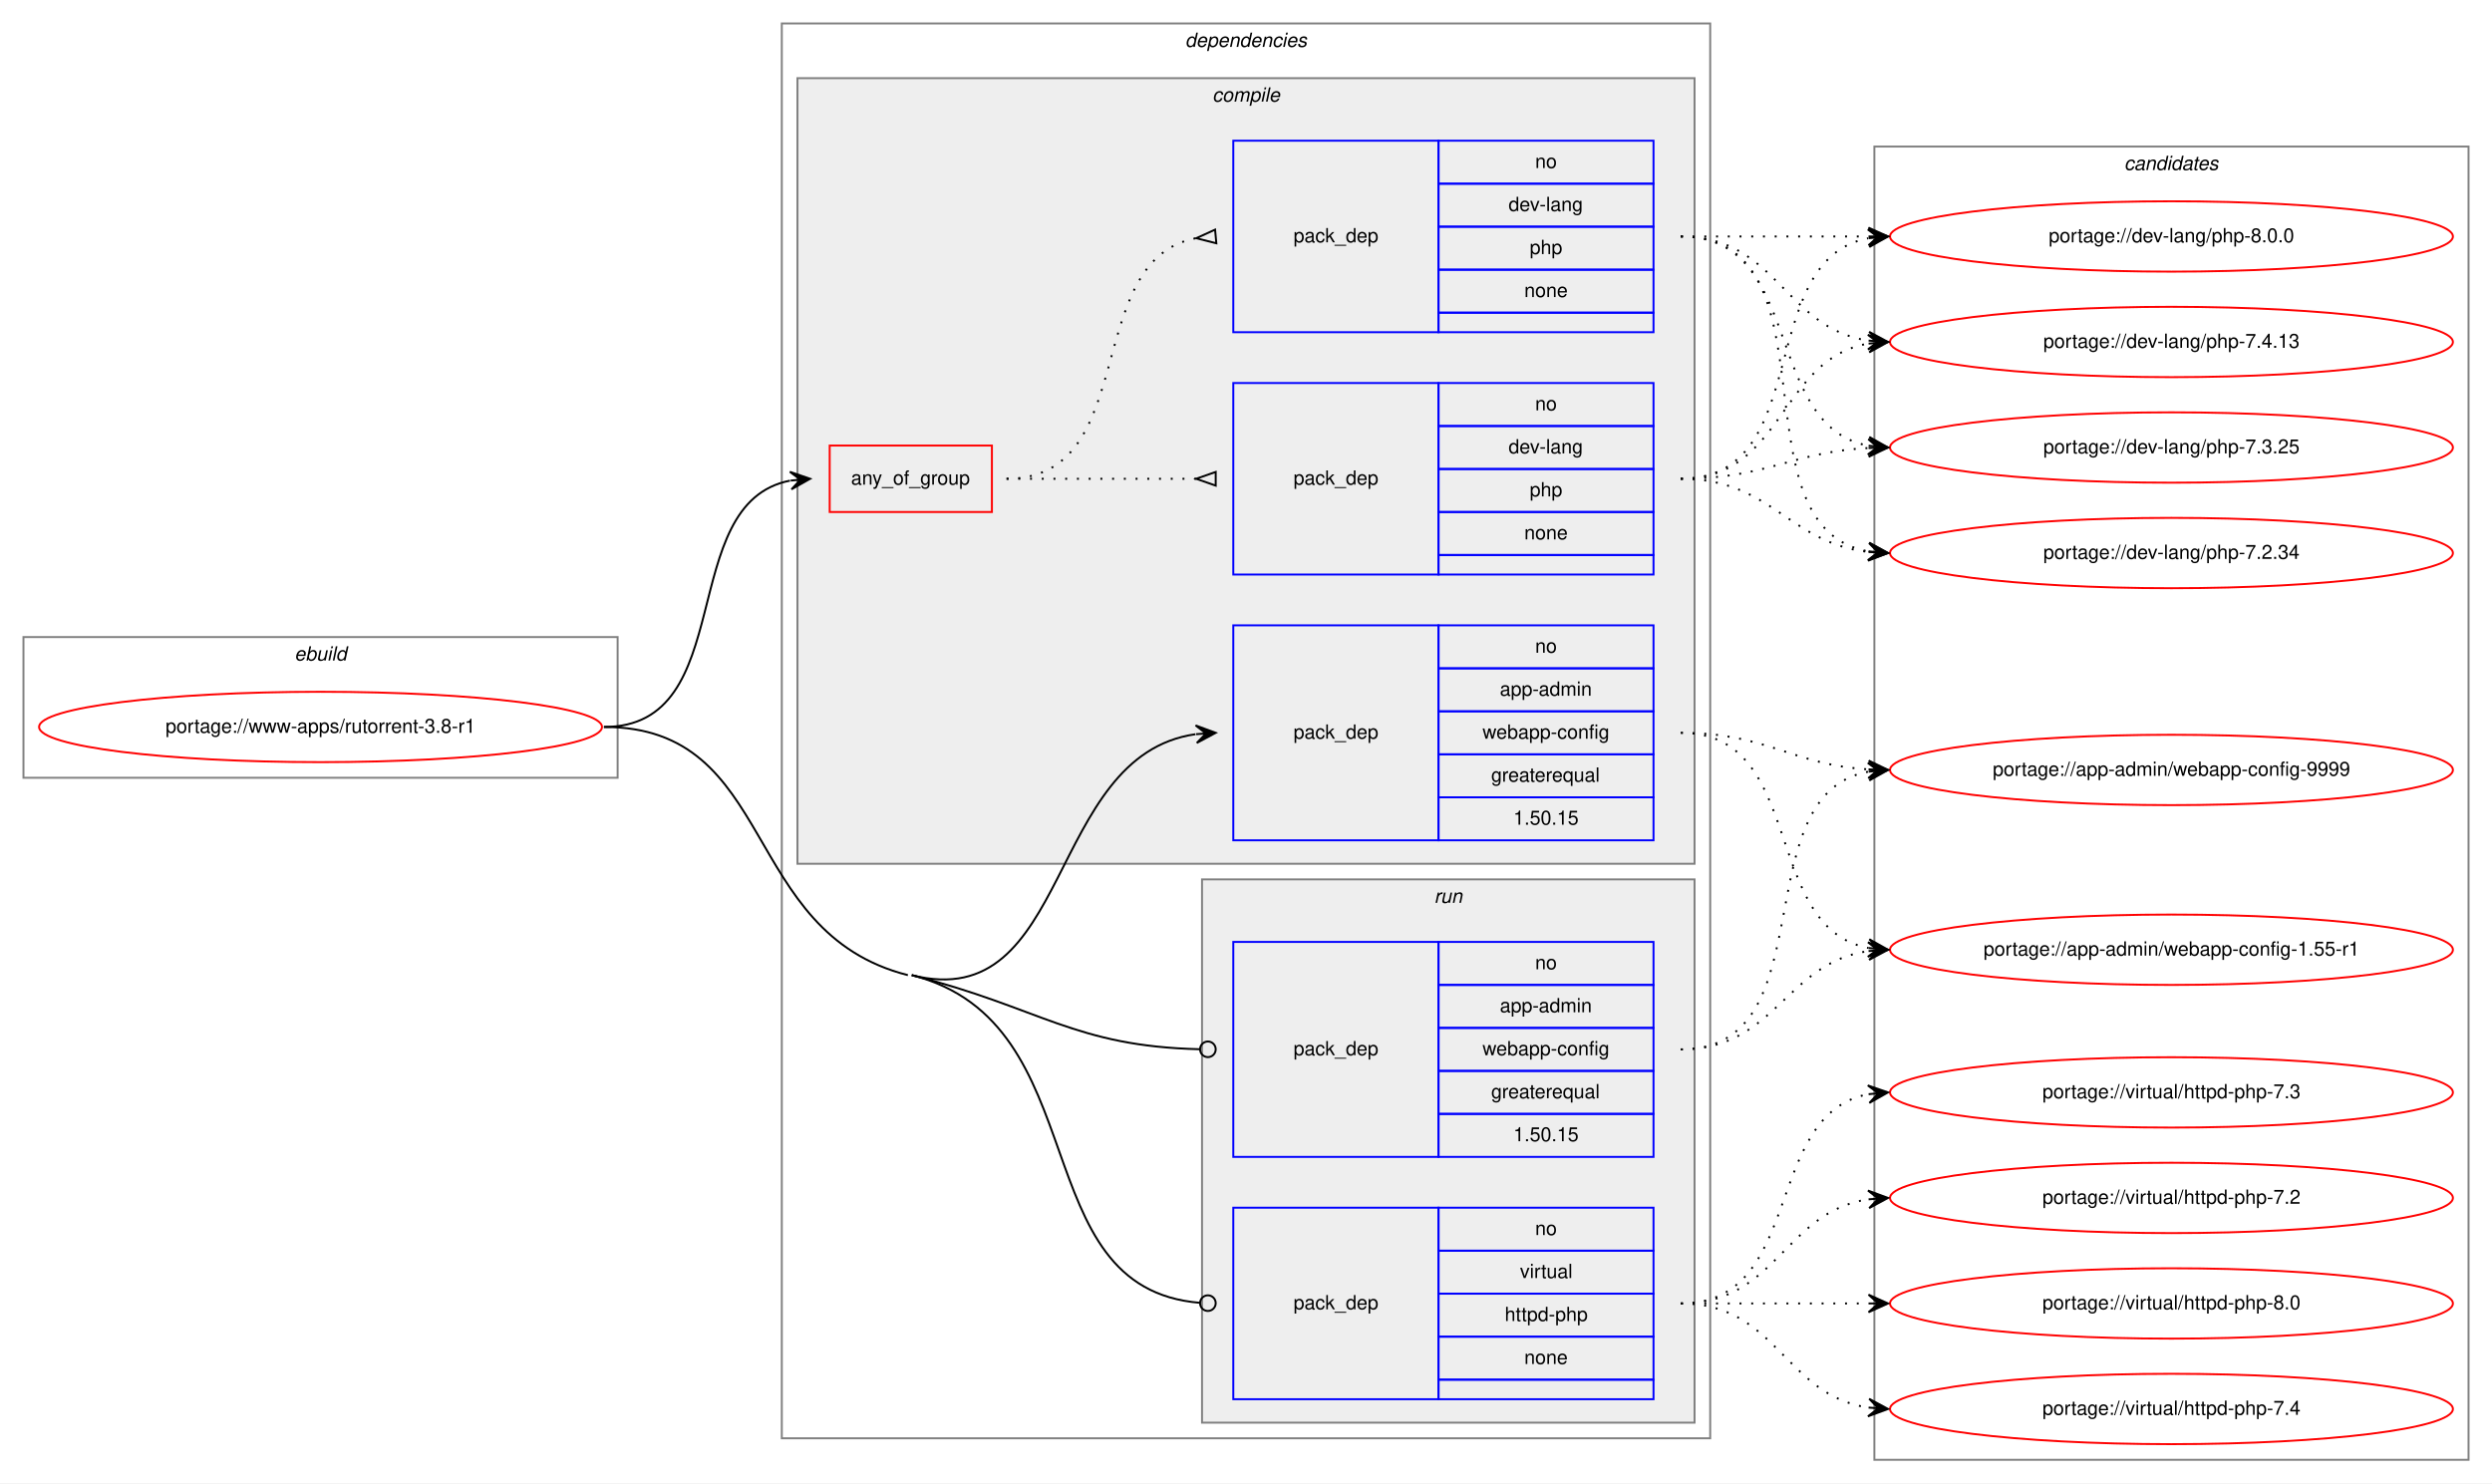
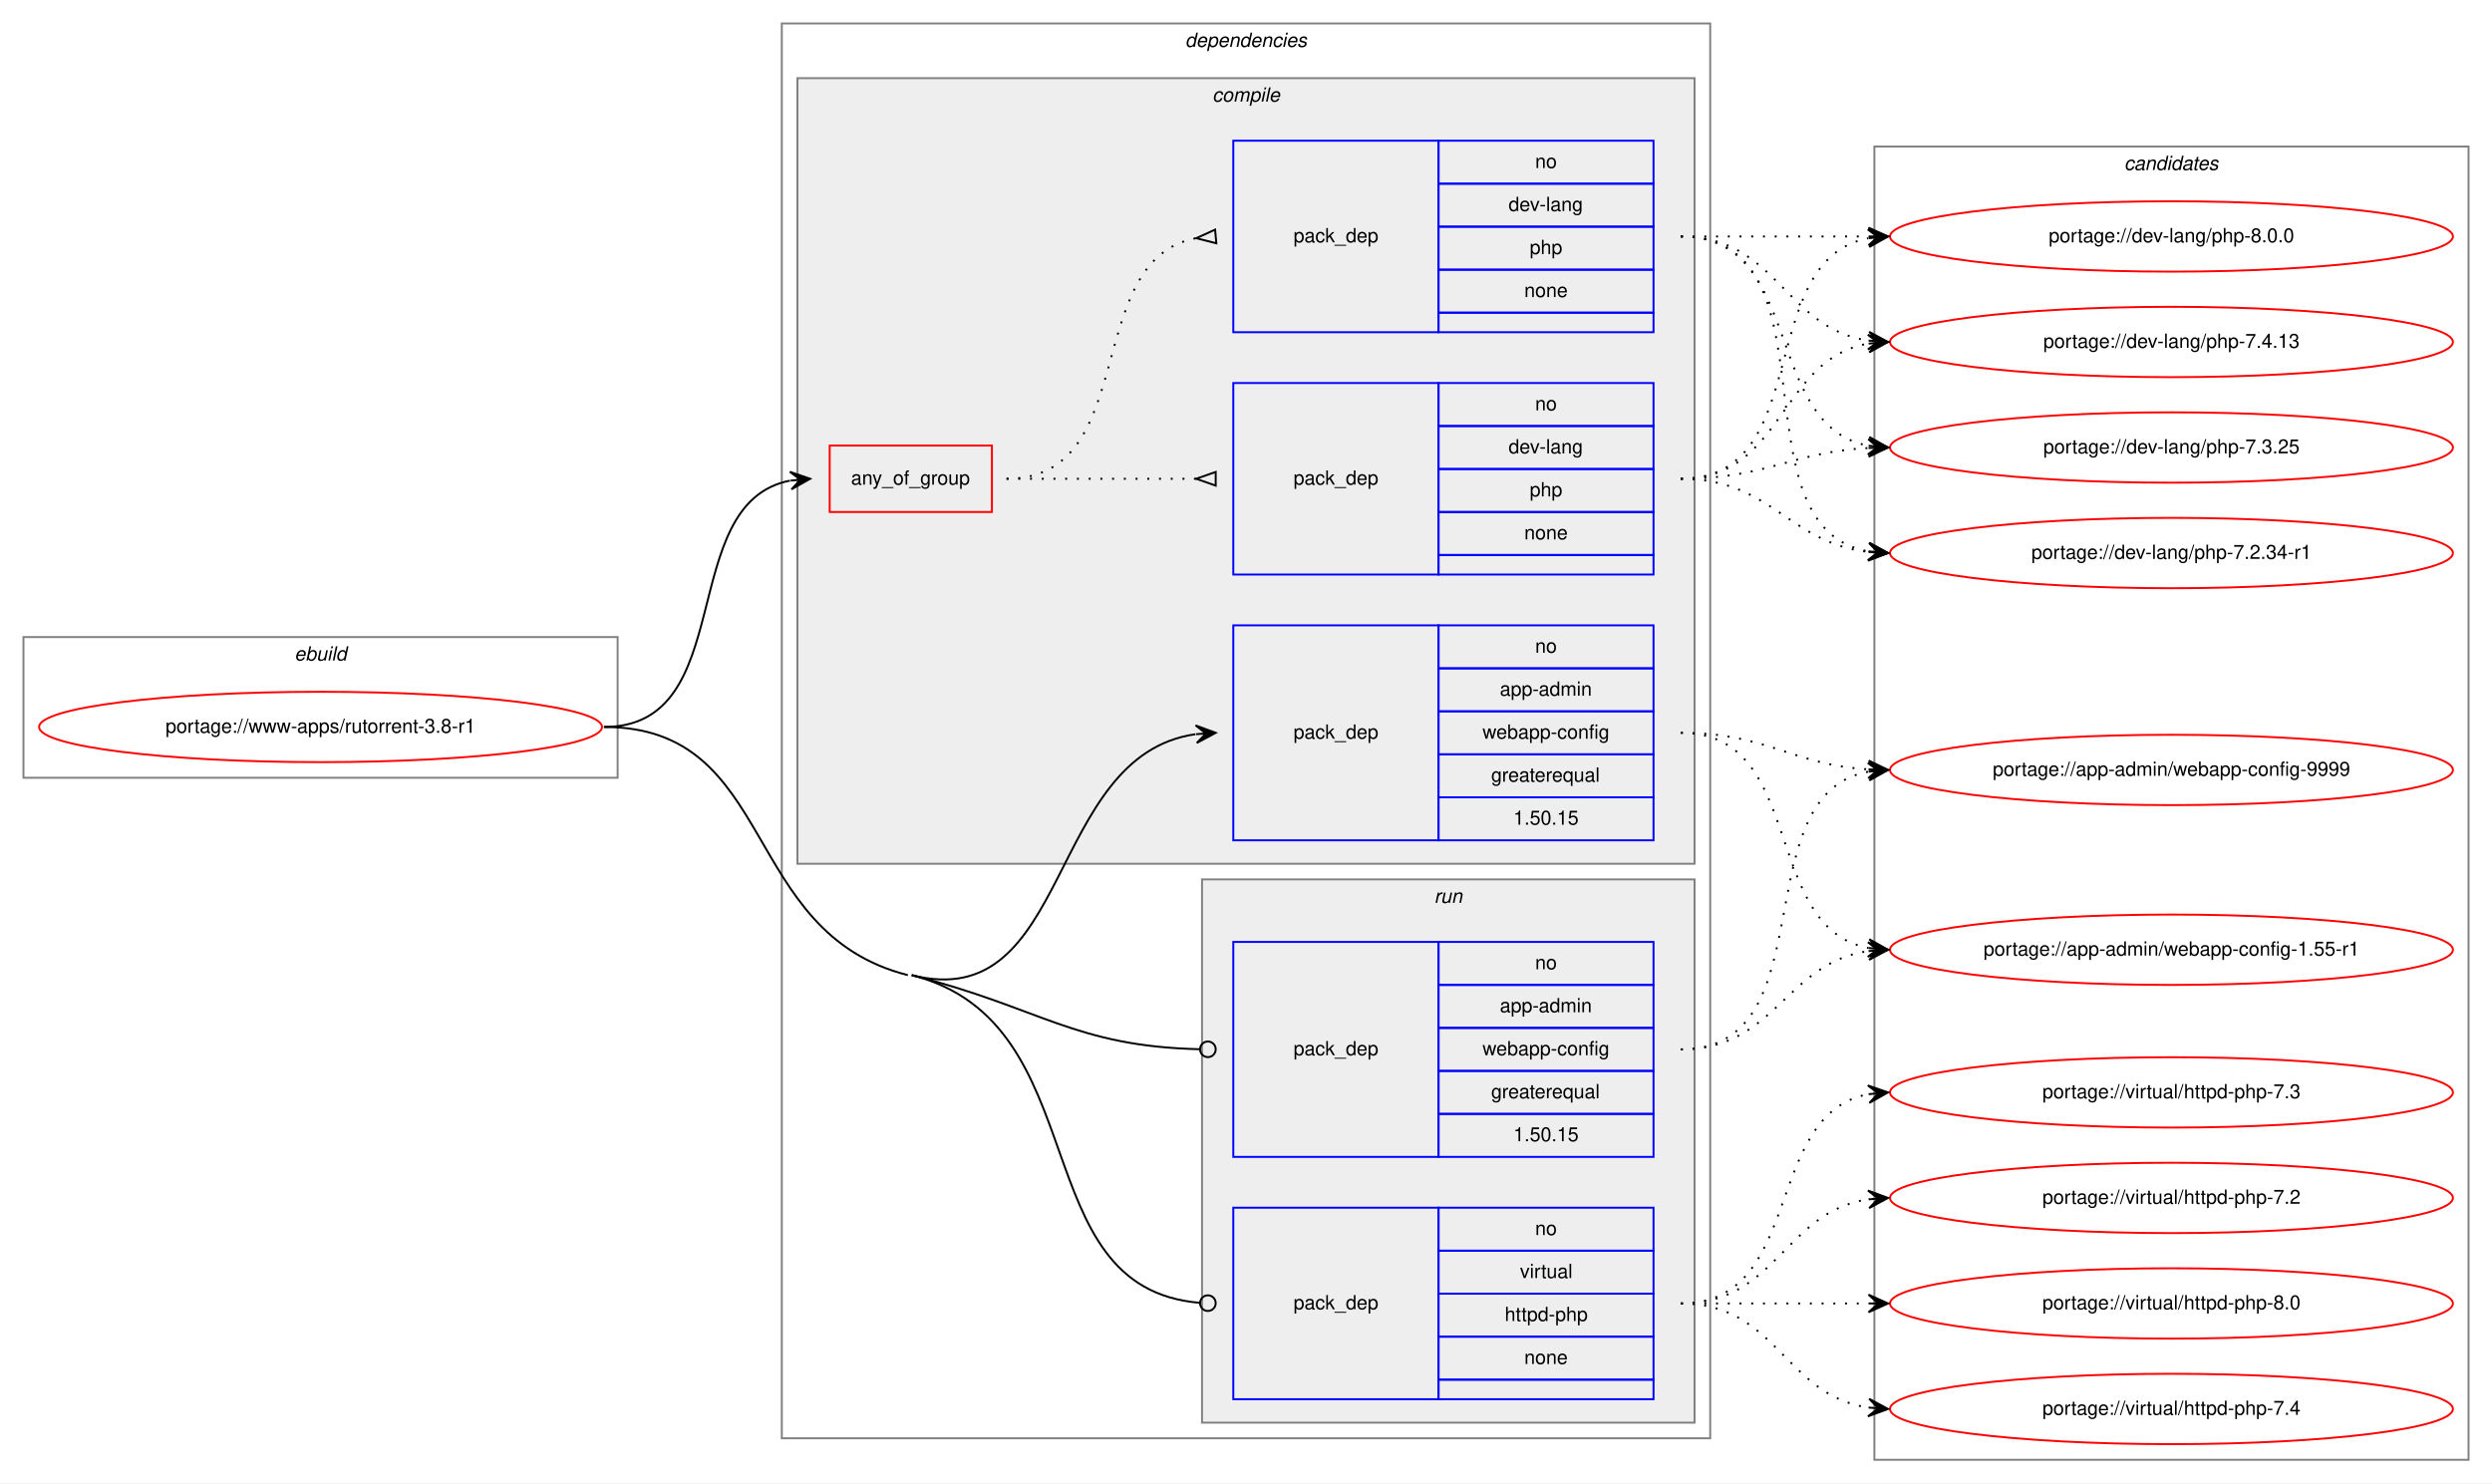
<svg xmlns="http://www.w3.org/2000/svg" xmlns:xlink="http://www.w3.org/1999/xlink" width="1275pt" height="759pt" viewBox="0.00 0.00 1275.00 759.00">
  <g id="graph0" class="graph" transform="scale(1 1) rotate(0) translate(4 755)">
    <polygon fill="white" stroke="transparent" points="-4,4 -4,-755 1271,-755 1271,4 -4,4" />
    <g id="clust1" class="cluster">
      <polygon fill="none" stroke="gray" points="8,-357 8,-429 312,-429 312,-357 8,-357" />
      <text text-anchor="start" x="146.66" y="-417" font-family="Helvetica,sans-Serif" font-style="italic" font-size="10.00">ebuild</text>
    </g>
    <g id="clust2" class="cluster">
      <polygon fill="none" stroke="gray" points="396,-19 396,-743 871,-743 871,-19 396,-19" />
      <text text-anchor="start" x="602.38" y="-731" font-family="Helvetica,sans-Serif" font-style="italic" font-size="10.00">dependencies</text>
    </g>
    <g id="clust3" class="cluster">
      <polygon fill="#eeeeee" stroke="gray" points="404,-313 404,-715 863,-715 863,-313 404,-313" />
      <text text-anchor="start" x="616.28" y="-703" font-family="Helvetica,sans-Serif" font-style="italic" font-size="10.00">compile</text>
    </g>
    <g id="clust9" class="cluster">
      <polygon fill="#eeeeee" stroke="gray" points="611,-27 611,-305 863,-305 863,-27 611,-27" />
      <text text-anchor="start" x="729.78" y="-293" font-family="Helvetica,sans-Serif" font-style="italic" font-size="10.00">run</text>
    </g>
    <g id="clust12" class="cluster">
      <polygon fill="none" stroke="gray" points="955,-8 955,-680 1259,-680 1259,-8 955,-8" />
      <text text-anchor="start" x="1082.82" y="-668" font-family="Helvetica,sans-Serif" font-style="italic" font-size="10.00">candidates</text>
    </g>
    <g id="node1" class="node">
      <g id="a_node1">
        <a xlink:href="../www-apps/rutorrent-3.8-r1.svg" xlink:title="portage://www-apps/rutorrent-3.8-r1">
          <ellipse fill="none" stroke="red" cx="160" cy="-383" rx="144" ry="18" />
          <text text-anchor="middle" x="160" y="-380" font-family="Helvetica,sans-Serif" font-size="10.00">portage://www-apps/rutorrent-3.8-r1</text>
        </a>
      </g>
    </g>
    <g id="node2" class="node">
      <polygon fill="none" stroke="red" points="420.5,-493 420.5,-527 503.5,-527 503.5,-493 420.5,-493" />
      <text text-anchor="start" x="431.43" y="-507" font-family="Helvetica,sans-Serif" font-size="10.00">any_of_group</text>
    </g>
    <g id="edge3" class="edge">
      <path fill="none" stroke="black" d="M305,-383C374.65,-383 341.02,-497.43 400.18,-509.05" />
      <polygon fill="black" stroke="black" points="410.5,-510 400.13,-513.57 405.52,-509.54 400.54,-509.08 400.54,-509.08 400.54,-509.08 405.52,-509.54 400.95,-504.6 410.5,-510 410.5,-510" />
    </g>
    <g id="node5" class="node">
      <polygon fill="none" stroke="blue" points="627,-325 627,-435 732,-435 732,-325 627,-325" />
      <text text-anchor="start" x="657.82" y="-377" font-family="Helvetica,sans-Serif" font-size="10.00">pack_dep</text>
      <polygon fill="none" stroke="blue" points="732,-413 732,-435 842,-435 842,-413 732,-413" />
      <text text-anchor="start" x="781.44" y="-421" font-family="Helvetica,sans-Serif" font-size="10.00">no</text>
      <polygon fill="none" stroke="blue" points="732,-391 732,-413 842,-413 842,-391 732,-391" />
      <text text-anchor="start" x="763.38" y="-399" font-family="Helvetica,sans-Serif" font-size="10.00">app-admin</text>
      <polygon fill="none" stroke="blue" points="732,-369 732,-391 842,-391 842,-369 732,-369" />
      <text text-anchor="start" x="754.49" y="-377" font-family="Helvetica,sans-Serif" font-size="10.00">webapp-config</text>
      <polygon fill="none" stroke="blue" points="732,-347 732,-369 842,-369 842,-347 732,-347" />
      <text text-anchor="start" x="758.94" y="-355" font-family="Helvetica,sans-Serif" font-size="10.00">greaterequal</text>
      <polygon fill="none" stroke="blue" points="732,-325 732,-347 842,-347 842,-325 732,-325" />
      <text text-anchor="start" x="770.32" y="-333" font-family="Helvetica,sans-Serif" font-size="10.00">1.50.15</text>
    </g>
    <g id="edge4" class="edge">
      <path fill="none" stroke="black" d="M462.5,-256C544.66,-235.13 530.95,-368.32 607.65,-379.29" />
      <polygon fill="black" stroke="black" points="618,-380 607.71,-383.8 613.01,-379.66 608.02,-379.31 608.02,-379.31 608.02,-379.31 613.01,-379.66 608.33,-374.82 618,-380 618,-380" />
    </g>
    <g id="node6" class="node">
      <polygon fill="none" stroke="blue" points="627,-163 627,-273 732,-273 732,-163 627,-163" />
      <text text-anchor="start" x="657.82" y="-215" font-family="Helvetica,sans-Serif" font-size="10.00">pack_dep</text>
      <polygon fill="none" stroke="blue" points="732,-251 732,-273 842,-273 842,-251 732,-251" />
      <text text-anchor="start" x="781.44" y="-259" font-family="Helvetica,sans-Serif" font-size="10.00">no</text>
      <polygon fill="none" stroke="blue" points="732,-229 732,-251 842,-251 842,-229 732,-229" />
      <text text-anchor="start" x="763.38" y="-237" font-family="Helvetica,sans-Serif" font-size="10.00">app-admin</text>
      <polygon fill="none" stroke="blue" points="732,-207 732,-229 842,-229 842,-207 732,-207" />
      <text text-anchor="start" x="754.49" y="-215" font-family="Helvetica,sans-Serif" font-size="10.00">webapp-config</text>
      <polygon fill="none" stroke="blue" points="732,-185 732,-207 842,-207 842,-185 732,-185" />
      <text text-anchor="start" x="758.94" y="-193" font-family="Helvetica,sans-Serif" font-size="10.00">greaterequal</text>
      <polygon fill="none" stroke="blue" points="732,-163 732,-185 842,-185 842,-163 732,-163" />
      <text text-anchor="start" x="770.32" y="-171" font-family="Helvetica,sans-Serif" font-size="10.00">1.50.15</text>
    </g>
    <g id="edge5" class="edge">
      <path fill="none" stroke="black" d="M462.5,-256C528.76,-239.17 545.57,-219.6 609.91,-218.09" />
      <ellipse fill="none" stroke="black" cx="614" cy="-218.05" rx="4" ry="4" />
    </g>
    <g id="node7" class="node">
      <polygon fill="none" stroke="blue" points="627,-39 627,-137 732,-137 732,-39 627,-39" />
      <text text-anchor="start" x="657.82" y="-85" font-family="Helvetica,sans-Serif" font-size="10.00">pack_dep</text>
      <polygon fill="none" stroke="blue" points="732,-115 732,-137 842,-137 842,-115 732,-115" />
      <text text-anchor="start" x="781.44" y="-123" font-family="Helvetica,sans-Serif" font-size="10.00">no</text>
      <polygon fill="none" stroke="blue" points="732,-93 732,-115 842,-115 842,-93 732,-93" />
      <text text-anchor="start" x="773.67" y="-101" font-family="Helvetica,sans-Serif" font-size="10.00">virtual</text>
      <polygon fill="none" stroke="blue" points="732,-71 732,-93 842,-93 842,-71 732,-71" />
      <text text-anchor="start" x="765.88" y="-79" font-family="Helvetica,sans-Serif" font-size="10.00">httpd-php</text>
      <polygon fill="none" stroke="blue" points="732,-49 732,-71 842,-71 842,-49 732,-49" />
      <text text-anchor="start" x="775.88" y="-57" font-family="Helvetica,sans-Serif" font-size="10.00">none</text>
      <polygon fill="none" stroke="blue" points="732,-39 732,-49 842,-49 842,-39 732,-39" />
    </g>
    <g id="edge6" class="edge">
      <path fill="none" stroke="black" d="M462.5,-256C558.41,-231.63 518.6,-95.73 609.98,-88.32" />
      <ellipse fill="none" stroke="black" cx="614" cy="-88.16" rx="4" ry="4" />
      <path fill="none" stroke="black" d="M305,-383C394.23,-383 374.02,-277.97 460.5,-256" />
    </g>
    <g id="node3" class="node">
      <polygon fill="none" stroke="blue" points="627,-461 627,-559 732,-559 732,-461 627,-461" />
      <text text-anchor="start" x="657.82" y="-507" font-family="Helvetica,sans-Serif" font-size="10.00">pack_dep</text>
      <polygon fill="none" stroke="blue" points="732,-537 732,-559 842,-559 842,-537 732,-537" />
      <text text-anchor="start" x="781.44" y="-545" font-family="Helvetica,sans-Serif" font-size="10.00">no</text>
      <polygon fill="none" stroke="blue" points="732,-515 732,-537 842,-537 842,-515 732,-515" />
      <text text-anchor="start" x="767.83" y="-523" font-family="Helvetica,sans-Serif" font-size="10.00">dev-lang</text>
      <polygon fill="none" stroke="blue" points="732,-493 732,-515 842,-515 842,-493 732,-493" />
      <text text-anchor="start" x="778.66" y="-501" font-family="Helvetica,sans-Serif" font-size="10.00">php</text>
      <polygon fill="none" stroke="blue" points="732,-471 732,-493 842,-493 842,-471 732,-471" />
      <text text-anchor="start" x="775.88" y="-479" font-family="Helvetica,sans-Serif" font-size="10.00">none</text>
      <polygon fill="none" stroke="blue" points="732,-461 732,-471 842,-471 842,-461 732,-461" />
    </g>
    <g id="edge1" class="edge">
      <path fill="none" stroke="black" stroke-dasharray="1,5" d="M511,-510C555.03,-510 568.48,-510 607.97,-510" />
      <polygon fill="none" stroke="black" points="618,-513.5 608,-510 618,-506.5 618,-513.5" />
    </g>
    <g id="node4" class="node">
      <polygon fill="none" stroke="blue" points="627,-585 627,-683 732,-683 732,-585 627,-585" />
      <text text-anchor="start" x="657.82" y="-631" font-family="Helvetica,sans-Serif" font-size="10.00">pack_dep</text>
      <polygon fill="none" stroke="blue" points="732,-661 732,-683 842,-683 842,-661 732,-661" />
      <text text-anchor="start" x="781.44" y="-669" font-family="Helvetica,sans-Serif" font-size="10.00">no</text>
      <polygon fill="none" stroke="blue" points="732,-639 732,-661 842,-661 842,-639 732,-639" />
      <text text-anchor="start" x="767.83" y="-647" font-family="Helvetica,sans-Serif" font-size="10.00">dev-lang</text>
      <polygon fill="none" stroke="blue" points="732,-617 732,-639 842,-639 842,-617 732,-617" />
      <text text-anchor="start" x="778.66" y="-625" font-family="Helvetica,sans-Serif" font-size="10.00">php</text>
      <polygon fill="none" stroke="blue" points="732,-595 732,-617 842,-617 842,-595 732,-595" />
      <text text-anchor="start" x="775.88" y="-603" font-family="Helvetica,sans-Serif" font-size="10.00">none</text>
      <polygon fill="none" stroke="blue" points="732,-585 732,-595 842,-595 842,-585 732,-585" />
    </g>
    <g id="edge2" class="edge">
      <path fill="none" stroke="black" stroke-dasharray="1,5" d="M511,-510C580.1,-510 548.84,-621.73 607.74,-633.07" />
      <polygon fill="none" stroke="black" points="617.68,-637.49 608.04,-633.1 618.32,-630.51 617.68,-637.49" />
    </g>
    <g id="node8" class="node">
      <g id="a_node8">
        <a xlink:href="../dev-lang/php-8.0.0.svg" xlink:title="portage://dev-lang/php-8.0.0">
          <ellipse fill="none" stroke="red" cx="1107" cy="-634" rx="144" ry="18" />
          <text text-anchor="middle" x="1107" y="-631" font-family="Helvetica,sans-Serif" font-size="10.00">portage://dev-lang/php-8.0.0</text>
        </a>
      </g>
    </g>
    <g id="edge7" class="edge">
      <path fill="none" stroke="black" stroke-dasharray="1,5" d="M856,-510C924.82,-510 893.17,-621.73 951.79,-633.07" />
      <polygon fill="black" stroke="black" points="962,-634 951.63,-637.58 957.02,-633.55 952.04,-633.1 952.04,-633.1 952.04,-633.1 957.02,-633.55 952.45,-628.61 962,-634 962,-634" />
    </g>
    <g id="node9" class="node">
      <g id="a_node9">
        <a xlink:href="../dev-lang/php-7.4.13.svg" xlink:title="portage://dev-lang/php-7.4.13">
          <ellipse fill="none" stroke="red" cx="1107" cy="-580" rx="144" ry="18" />
          <text text-anchor="middle" x="1107" y="-577" font-family="Helvetica,sans-Serif" font-size="10.00">portage://dev-lang/php-7.4.13</text>
        </a>
      </g>
    </g>
    <g id="edge8" class="edge">
      <path fill="none" stroke="black" stroke-dasharray="1,5" d="M856,-510C908.82,-510 906.17,-571.27 951.84,-579.17" />
      <polygon fill="black" stroke="black" points="962,-580 951.67,-583.67 957.02,-579.59 952.03,-579.18 952.03,-579.18 952.03,-579.18 957.02,-579.59 952.4,-574.7 962,-580 962,-580" />
    </g>
    <g id="node10" class="node">
      <g id="a_node10">
        <a xlink:href="../dev-lang/php-7.3.25.svg" xlink:title="portage://dev-lang/php-7.3.25">
          <ellipse fill="none" stroke="red" cx="1107" cy="-526" rx="144" ry="18" />
          <text text-anchor="middle" x="1107" y="-523" font-family="Helvetica,sans-Serif" font-size="10.00">portage://dev-lang/php-7.3.25</text>
        </a>
      </g>
    </g>
    <g id="edge9" class="edge">
      <path fill="none" stroke="black" stroke-dasharray="1,5" d="M856,-510C900.11,-510 912.56,-523.71 951.97,-525.75" />
      <polygon fill="black" stroke="black" points="962,-526 951.89,-530.25 957,-525.87 952,-525.75 952,-525.75 952,-525.75 957,-525.87 952.12,-521.25 962,-526 962,-526" />
    </g>
    <g id="node11" class="node">
      <g id="a_node11">
-         <a xlink:href="../dev-lang/php-7.2.34.svg" xlink:title="portage://dev-lang/php-7.2.34">
+         <a xlink:href="../dev-lang/php-7.2.34-r1.svg" xlink:title="portage://dev-lang/php-7.2.34-r1">
          <ellipse fill="none" stroke="red" cx="1107" cy="-472" rx="144" ry="18" />
-           <text text-anchor="middle" x="1107" y="-469" font-family="Helvetica,sans-Serif" font-size="10.00">portage://dev-lang/php-7.2.34</text>
+           <text text-anchor="middle" x="1107" y="-469" font-family="Helvetica,sans-Serif" font-size="10.00">portage://dev-lang/php-7.2.34-r1</text>
        </a>
      </g>
    </g>
    <g id="edge10" class="edge">
      <path fill="none" stroke="black" stroke-dasharray="1,5" d="M856,-510C902.43,-510 910.87,-477.29 951.81,-472.57" />
      <polygon fill="black" stroke="black" points="962,-472 952.27,-477.05 957.01,-472.28 952.02,-472.56 952.02,-472.56 952.02,-472.56 957.01,-472.28 951.77,-468.06 962,-472 962,-472" />
    </g>
    <g id="edge11" class="edge">
      <path fill="none" stroke="black" stroke-dasharray="1,5" d="M856,-634C899.43,-634 912.83,-634 951.57,-634" />
      <polygon fill="black" stroke="black" points="962,-634 952,-638.5 957,-634 952,-634 952,-634 952,-634 957,-634 952,-629.5 962,-634 962,-634" />
    </g>
    <g id="edge12" class="edge">
      <path fill="none" stroke="black" stroke-dasharray="1,5" d="M856,-634C905.26,-634 908.85,-587.13 951.86,-580.72" />
      <polygon fill="black" stroke="black" points="962,-580 952.35,-585.2 957.01,-580.36 952.03,-580.71 952.03,-580.71 952.03,-580.71 957.01,-580.36 951.71,-576.22 962,-580 962,-580" />
    </g>
    <g id="edge13" class="edge">
      <path fill="none" stroke="black" stroke-dasharray="1,5" d="M856,-634C919.58,-634 897.58,-537.49 951.79,-526.93" />
      <polygon fill="black" stroke="black" points="962,-526 952.45,-531.39 957.02,-526.46 952.04,-526.91 952.04,-526.91 952.04,-526.91 957.02,-526.46 951.63,-522.43 962,-526 962,-526" />
    </g>
    <g id="edge14" class="edge">
      <path fill="none" stroke="black" stroke-dasharray="1,5" d="M856,-634C938.35,-634 881.36,-485.62 951.73,-472.87" />
      <polygon fill="black" stroke="black" points="962,-472 952.42,-477.33 957.02,-472.42 952.04,-472.85 952.04,-472.85 952.04,-472.85 957.02,-472.42 951.66,-468.36 962,-472 962,-472" />
    </g>
    <g id="node12" class="node">
      <g id="a_node12">
        <a xlink:href="../app-admin/webapp-config-9999.svg" xlink:title="portage://app-admin/webapp-config-9999">
          <ellipse fill="none" stroke="red" cx="1107" cy="-361" rx="144" ry="18" />
          <text text-anchor="middle" x="1107" y="-358" font-family="Helvetica,sans-Serif" font-size="10.00">portage://app-admin/webapp-config-9999</text>
        </a>
      </g>
    </g>
    <g id="edge15" class="edge">
      <path fill="none" stroke="black" stroke-dasharray="1,5" d="M856,-380C900.31,-380 912.41,-363.72 951.93,-361.3" />
      <polygon fill="black" stroke="black" points="962,-361 952.14,-365.79 957,-361.15 952,-361.3 952,-361.3 952,-361.3 957,-361.15 951.87,-356.8 962,-361 962,-361" />
    </g>
    <g id="node13" class="node">
      <g id="a_node13">
        <a xlink:href="../app-admin/webapp-config-1.55-r1.svg" xlink:title="portage://app-admin/webapp-config-1.55-r1">
          <ellipse fill="none" stroke="red" cx="1107" cy="-269" rx="144" ry="18" />
          <text text-anchor="middle" x="1107" y="-266" font-family="Helvetica,sans-Serif" font-size="10.00">portage://app-admin/webapp-config-1.55-r1</text>
        </a>
      </g>
    </g>
    <g id="edge16" class="edge">
      <path fill="none" stroke="black" stroke-dasharray="1,5" d="M856,-380C920.62,-380 896.72,-280.4 952,-269.89" />
      <polygon fill="black" stroke="black" points="962,-269 952.44,-274.37 957.02,-269.45 952.04,-269.89 952.04,-269.89 952.04,-269.89 957.02,-269.45 951.64,-265.41 962,-269 962,-269" />
    </g>
    <g id="edge17" class="edge">
      <path fill="none" stroke="black" stroke-dasharray="1,5" d="M856,-218C931.4,-218 887.5,-347.91 951.71,-360.09" />
      <polygon fill="black" stroke="black" points="962,-361 951.64,-364.6 957.02,-360.56 952.04,-360.12 952.04,-360.12 952.04,-360.12 957.02,-360.56 952.44,-355.63 962,-361 962,-361" />
    </g>
    <g id="edge18" class="edge">
      <path fill="none" stroke="black" stroke-dasharray="1,5" d="M856,-218C904.71,-218 909.29,-262.27 951.96,-268.32" />
      <polygon fill="black" stroke="black" points="962,-269 951.72,-272.81 957.01,-268.66 952.02,-268.32 952.02,-268.32 952.02,-268.32 957.01,-268.66 952.33,-263.83 962,-269 962,-269" />
    </g>
    <g id="node14" class="node">
      <g id="a_node14">
        <a xlink:href="../virtual/httpd-php-8.0.svg" xlink:title="portage://virtual/httpd-php-8.0">
          <ellipse fill="none" stroke="red" cx="1107" cy="-88" rx="144" ry="18" />
          <text text-anchor="middle" x="1107" y="-85" font-family="Helvetica,sans-Serif" font-size="10.00">portage://virtual/httpd-php-8.0</text>
        </a>
      </g>
    </g>
    <g id="edge19" class="edge">
      <path fill="none" stroke="black" stroke-dasharray="1,5" d="M856,-88C899.43,-88 912.83,-88 951.57,-88" />
      <polygon fill="black" stroke="black" points="962,-88 952,-92.5 957,-88 952,-88 952,-88 952,-88 957,-88 952,-83.5 962,-88 962,-88" />
    </g>
    <g id="node15" class="node">
      <g id="a_node15">
        <a xlink:href="../virtual/httpd-php-7.4.svg" xlink:title="portage://virtual/httpd-php-7.4">
          <ellipse fill="none" stroke="red" cx="1107" cy="-34" rx="144" ry="18" />
          <text text-anchor="middle" x="1107" y="-31" font-family="Helvetica,sans-Serif" font-size="10.00">portage://virtual/httpd-php-7.4</text>
        </a>
      </g>
    </g>
    <g id="edge20" class="edge">
      <path fill="none" stroke="black" stroke-dasharray="1,5" d="M856,-88C905.26,-88 908.85,-41.13 951.86,-34.72" />
      <polygon fill="black" stroke="black" points="962,-34 952.35,-39.2 957.01,-34.36 952.03,-34.71 952.03,-34.71 952.03,-34.71 957.01,-34.36 951.71,-30.22 962,-34 962,-34" />
    </g>
    <g id="node16" class="node">
      <g id="a_node16">
        <a xlink:href="../virtual/httpd-php-7.3.svg" xlink:title="portage://virtual/httpd-php-7.3">
          <ellipse fill="none" stroke="red" cx="1107" cy="-196" rx="144" ry="18" />
          <text text-anchor="middle" x="1107" y="-193" font-family="Helvetica,sans-Serif" font-size="10.00">portage://virtual/httpd-php-7.3</text>
        </a>
      </g>
    </g>
    <g id="edge21" class="edge">
      <path fill="none" stroke="black" stroke-dasharray="1,5" d="M856,-88C919.58,-88 897.58,-184.51 951.79,-195.07" />
      <polygon fill="black" stroke="black" points="962,-196 951.63,-199.57 957.02,-195.54 952.04,-195.09 952.04,-195.09 952.04,-195.09 957.02,-195.54 952.45,-190.61 962,-196 962,-196" />
    </g>
    <g id="node17" class="node">
      <g id="a_node17">
        <a xlink:href="../virtual/httpd-php-7.2.svg" xlink:title="portage://virtual/httpd-php-7.2">
          <ellipse fill="none" stroke="red" cx="1107" cy="-142" rx="144" ry="18" />
          <text text-anchor="middle" x="1107" y="-139" font-family="Helvetica,sans-Serif" font-size="10.00">portage://virtual/httpd-php-7.2</text>
        </a>
      </g>
    </g>
    <g id="edge22" class="edge">
      <path fill="none" stroke="black" stroke-dasharray="1,5" d="M856,-88C905.26,-88 908.85,-134.87 951.86,-141.28" />
      <polygon fill="black" stroke="black" points="962,-142 951.71,-145.78 957.01,-141.64 952.03,-141.29 952.03,-141.29 952.03,-141.29 957.01,-141.64 952.35,-136.8 962,-142 962,-142" />
    </g>
  </g>
</svg>
